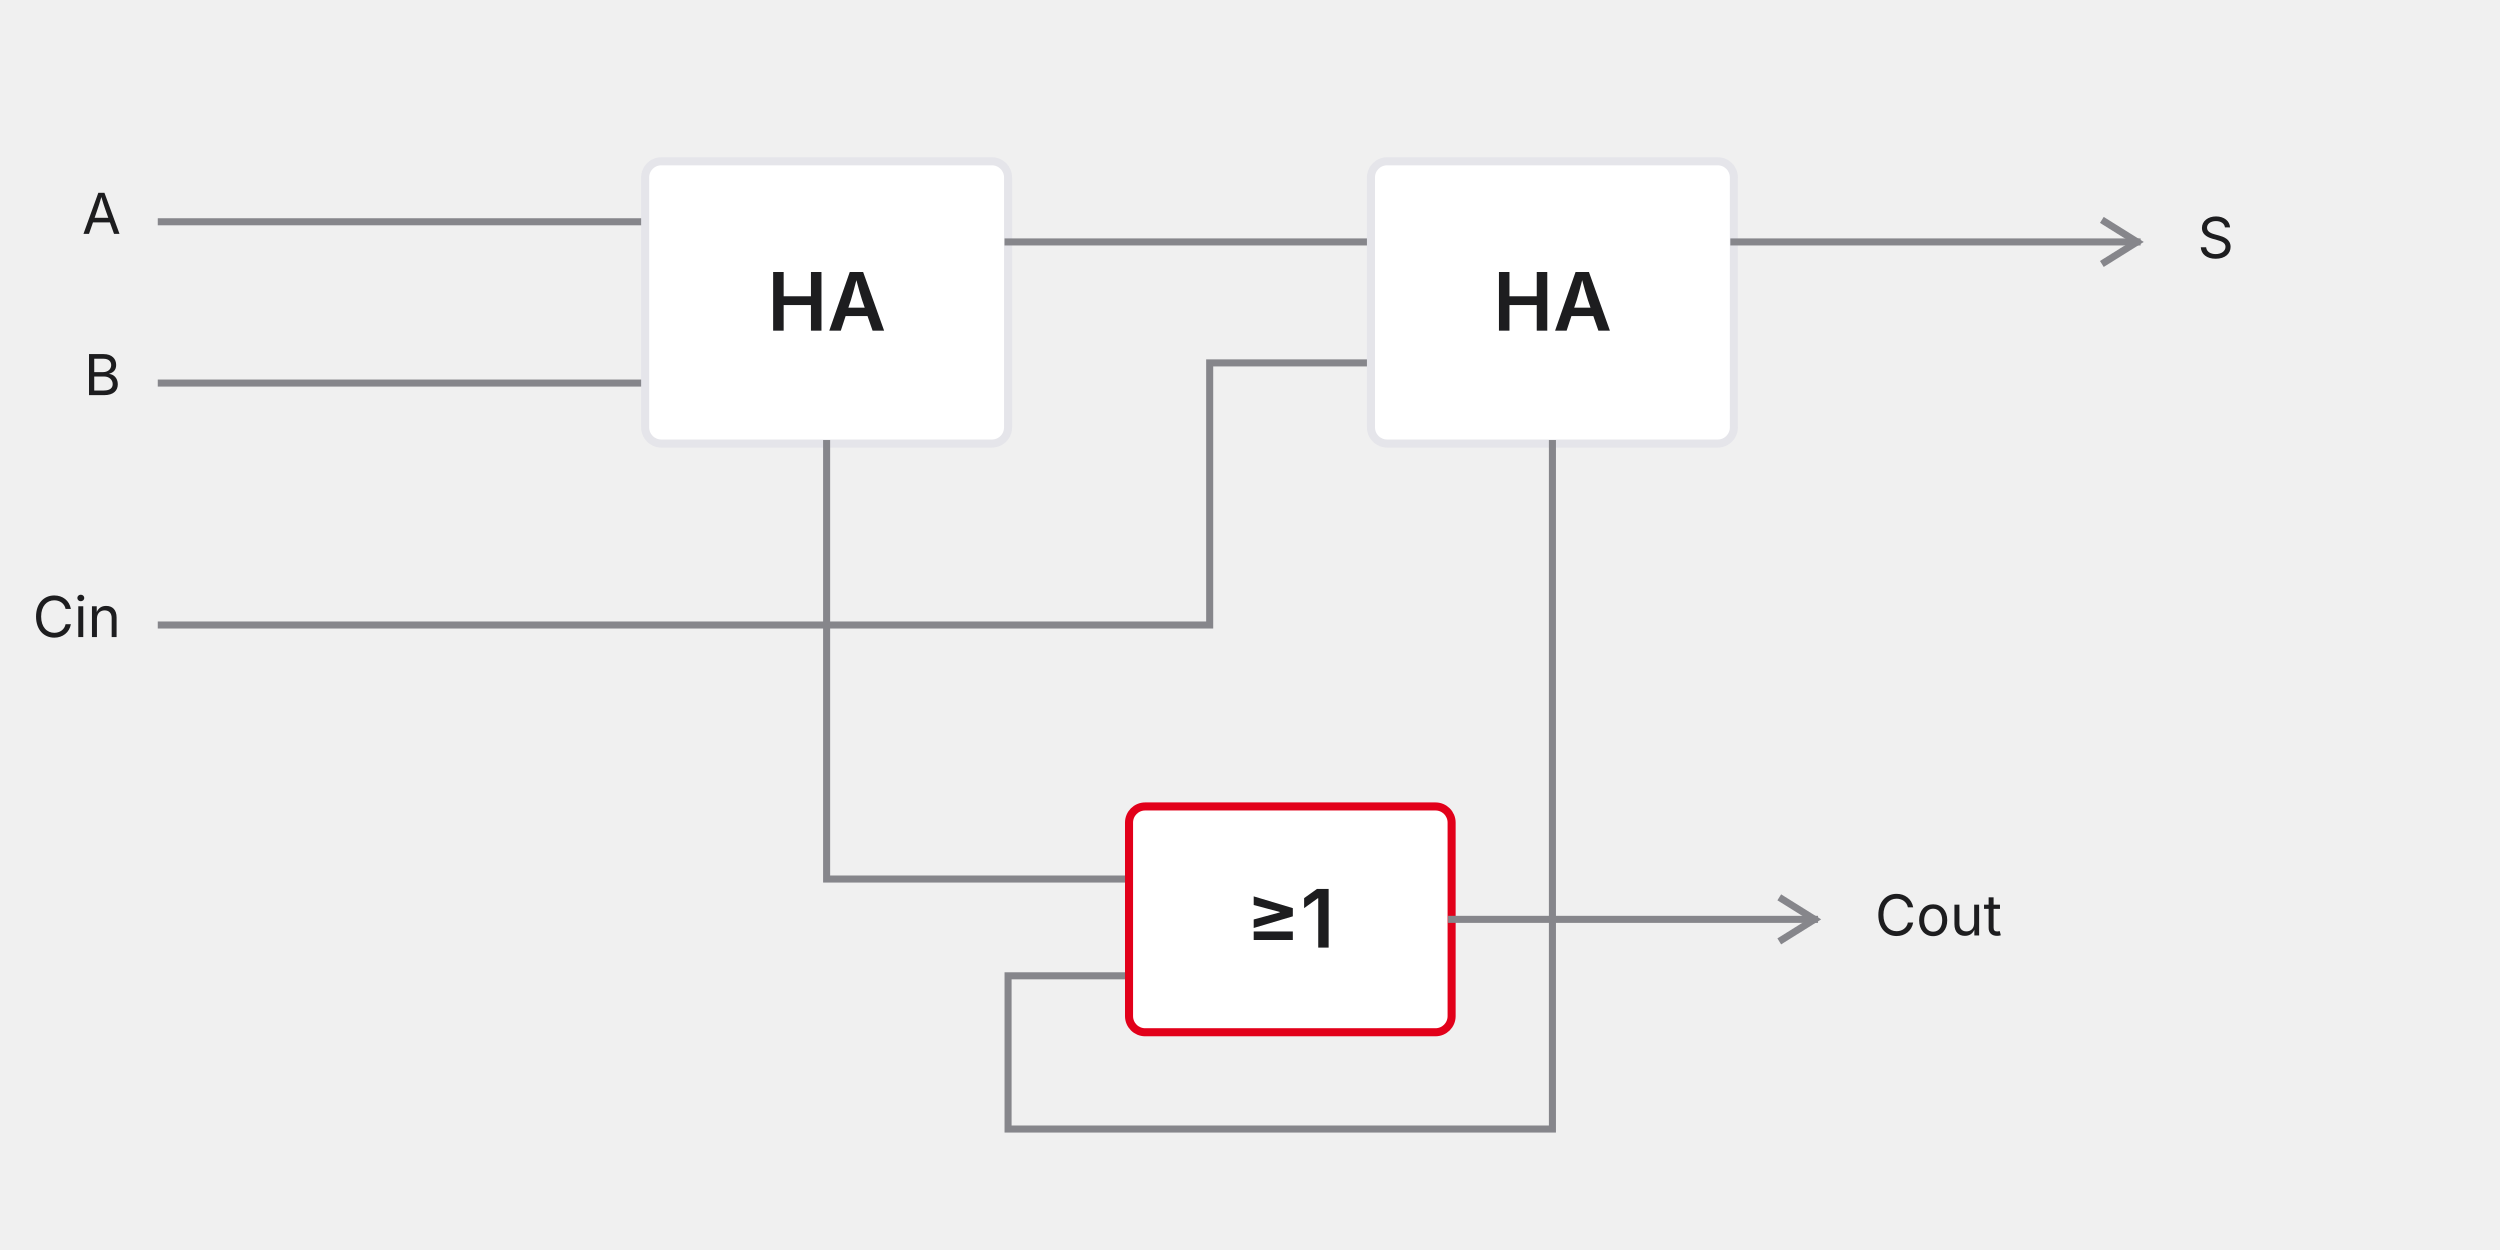
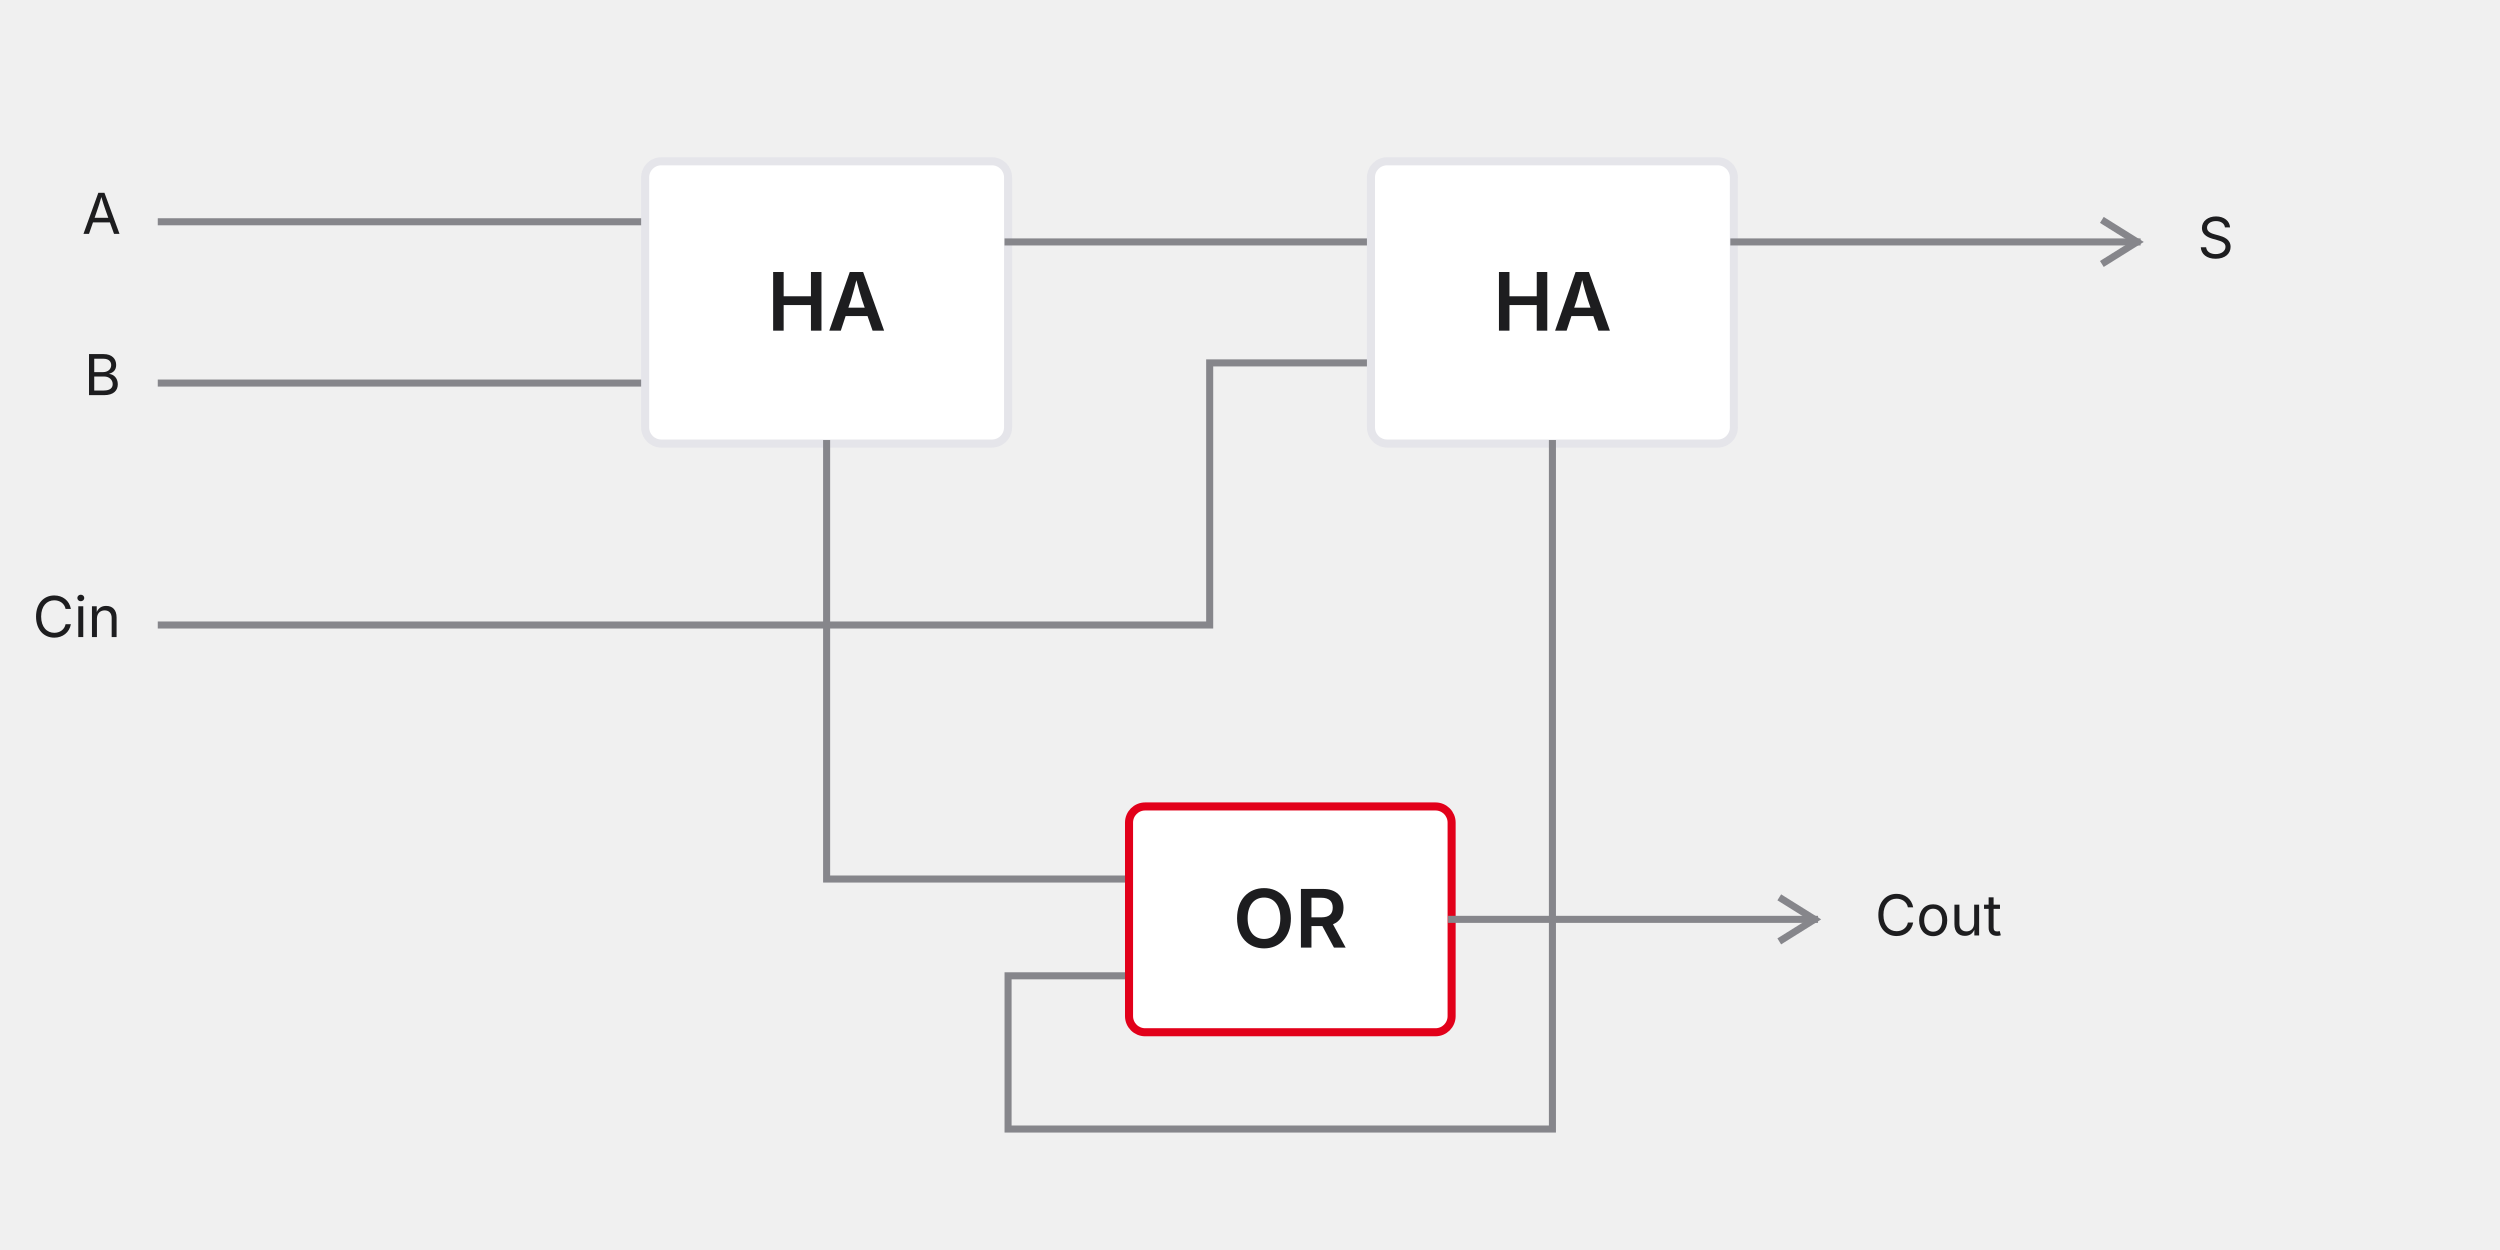
<svg xmlns="http://www.w3.org/2000/svg" width="620" height="310" viewBox="0 0 620 310" role="img">
  <style>
.gate { fill: #FFFFFF; stroke: #E5E5EA; stroke-width: 2; }
  .wire { fill: none; stroke: #86868B; stroke-width: 1.75; stroke-linecap: square; stroke-linejoin: miter; }
  .bubble { fill: #FFFFFF; stroke: #E5E5EA; stroke-width: 2; }
  .lbl { fill: #1D1D1F; font-family: Inter, sans-serif; font-size: 16px; font-weight: 500; }
  .sym { fill: #1D1D1F; font-family: Inter, sans-serif; font-size: 20px; font-weight: 600; }
  .accent { stroke: #E2001A; }
  .pin { fill: #1D1D1F; font-family: Inter, sans-serif; font-size: 14px; }
  </style>
  <text class="pin" x="30" y="58" text-anchor="end">A</text>
  <text class="pin" x="30" y="98" text-anchor="end">B</text>
  <text class="pin" x="30" y="158" text-anchor="end">Cin</text>
  <path class="wire" d="M 40 55 L 160 55" />
  <path class="wire" d="M 40 95 L 160 95" />
  <rect class="gate" x="160" y="40" width="90" height="70" rx="4" ry="4" />
  <text class="sym" x="205.0" y="82.0" text-anchor="middle">HA</text>
  <path class="wire" d="M 250 60 L 340 60" />
  <path class="wire" d="M 40 155 L 300 155 L 300 90 L 340 90" />
  <rect class="gate" x="340" y="40" width="90" height="70" rx="4" ry="4" />
  <text class="sym" x="385.0" y="82.0" text-anchor="middle">HA</text>
  <path class="wire" d="M 430 60 L 530 60" />
  <path class="wire" d="M 522 55 L 530 60 L 522 65" fill="none" />
  <text class="pin" x="545" y="64" text-anchor="start">S</text>
  <path class="wire" d="M 205 110 L 205 218 L 280 218" />
  <path class="wire" d="M 385 110 L 385 280 L 250 280 L 250 242 L 280 242" />
  <rect class="gate accent" x="280" y="200" width="80" height="56" rx="4" ry="4" />
-   <text class="sym" x="320.0" y="235.0" text-anchor="middle">≥1</text>
+   <text class="sym" x="320.0" y="235.0" text-anchor="middle">OR</text>
  <path class="wire" d="M 360 228 L 450 228" />
  <path class="wire" d="M 442 223 L 450 228 L 442 233" fill="none" />
  <text class="pin" x="465" y="232" text-anchor="start">Cout</text>
</svg>
